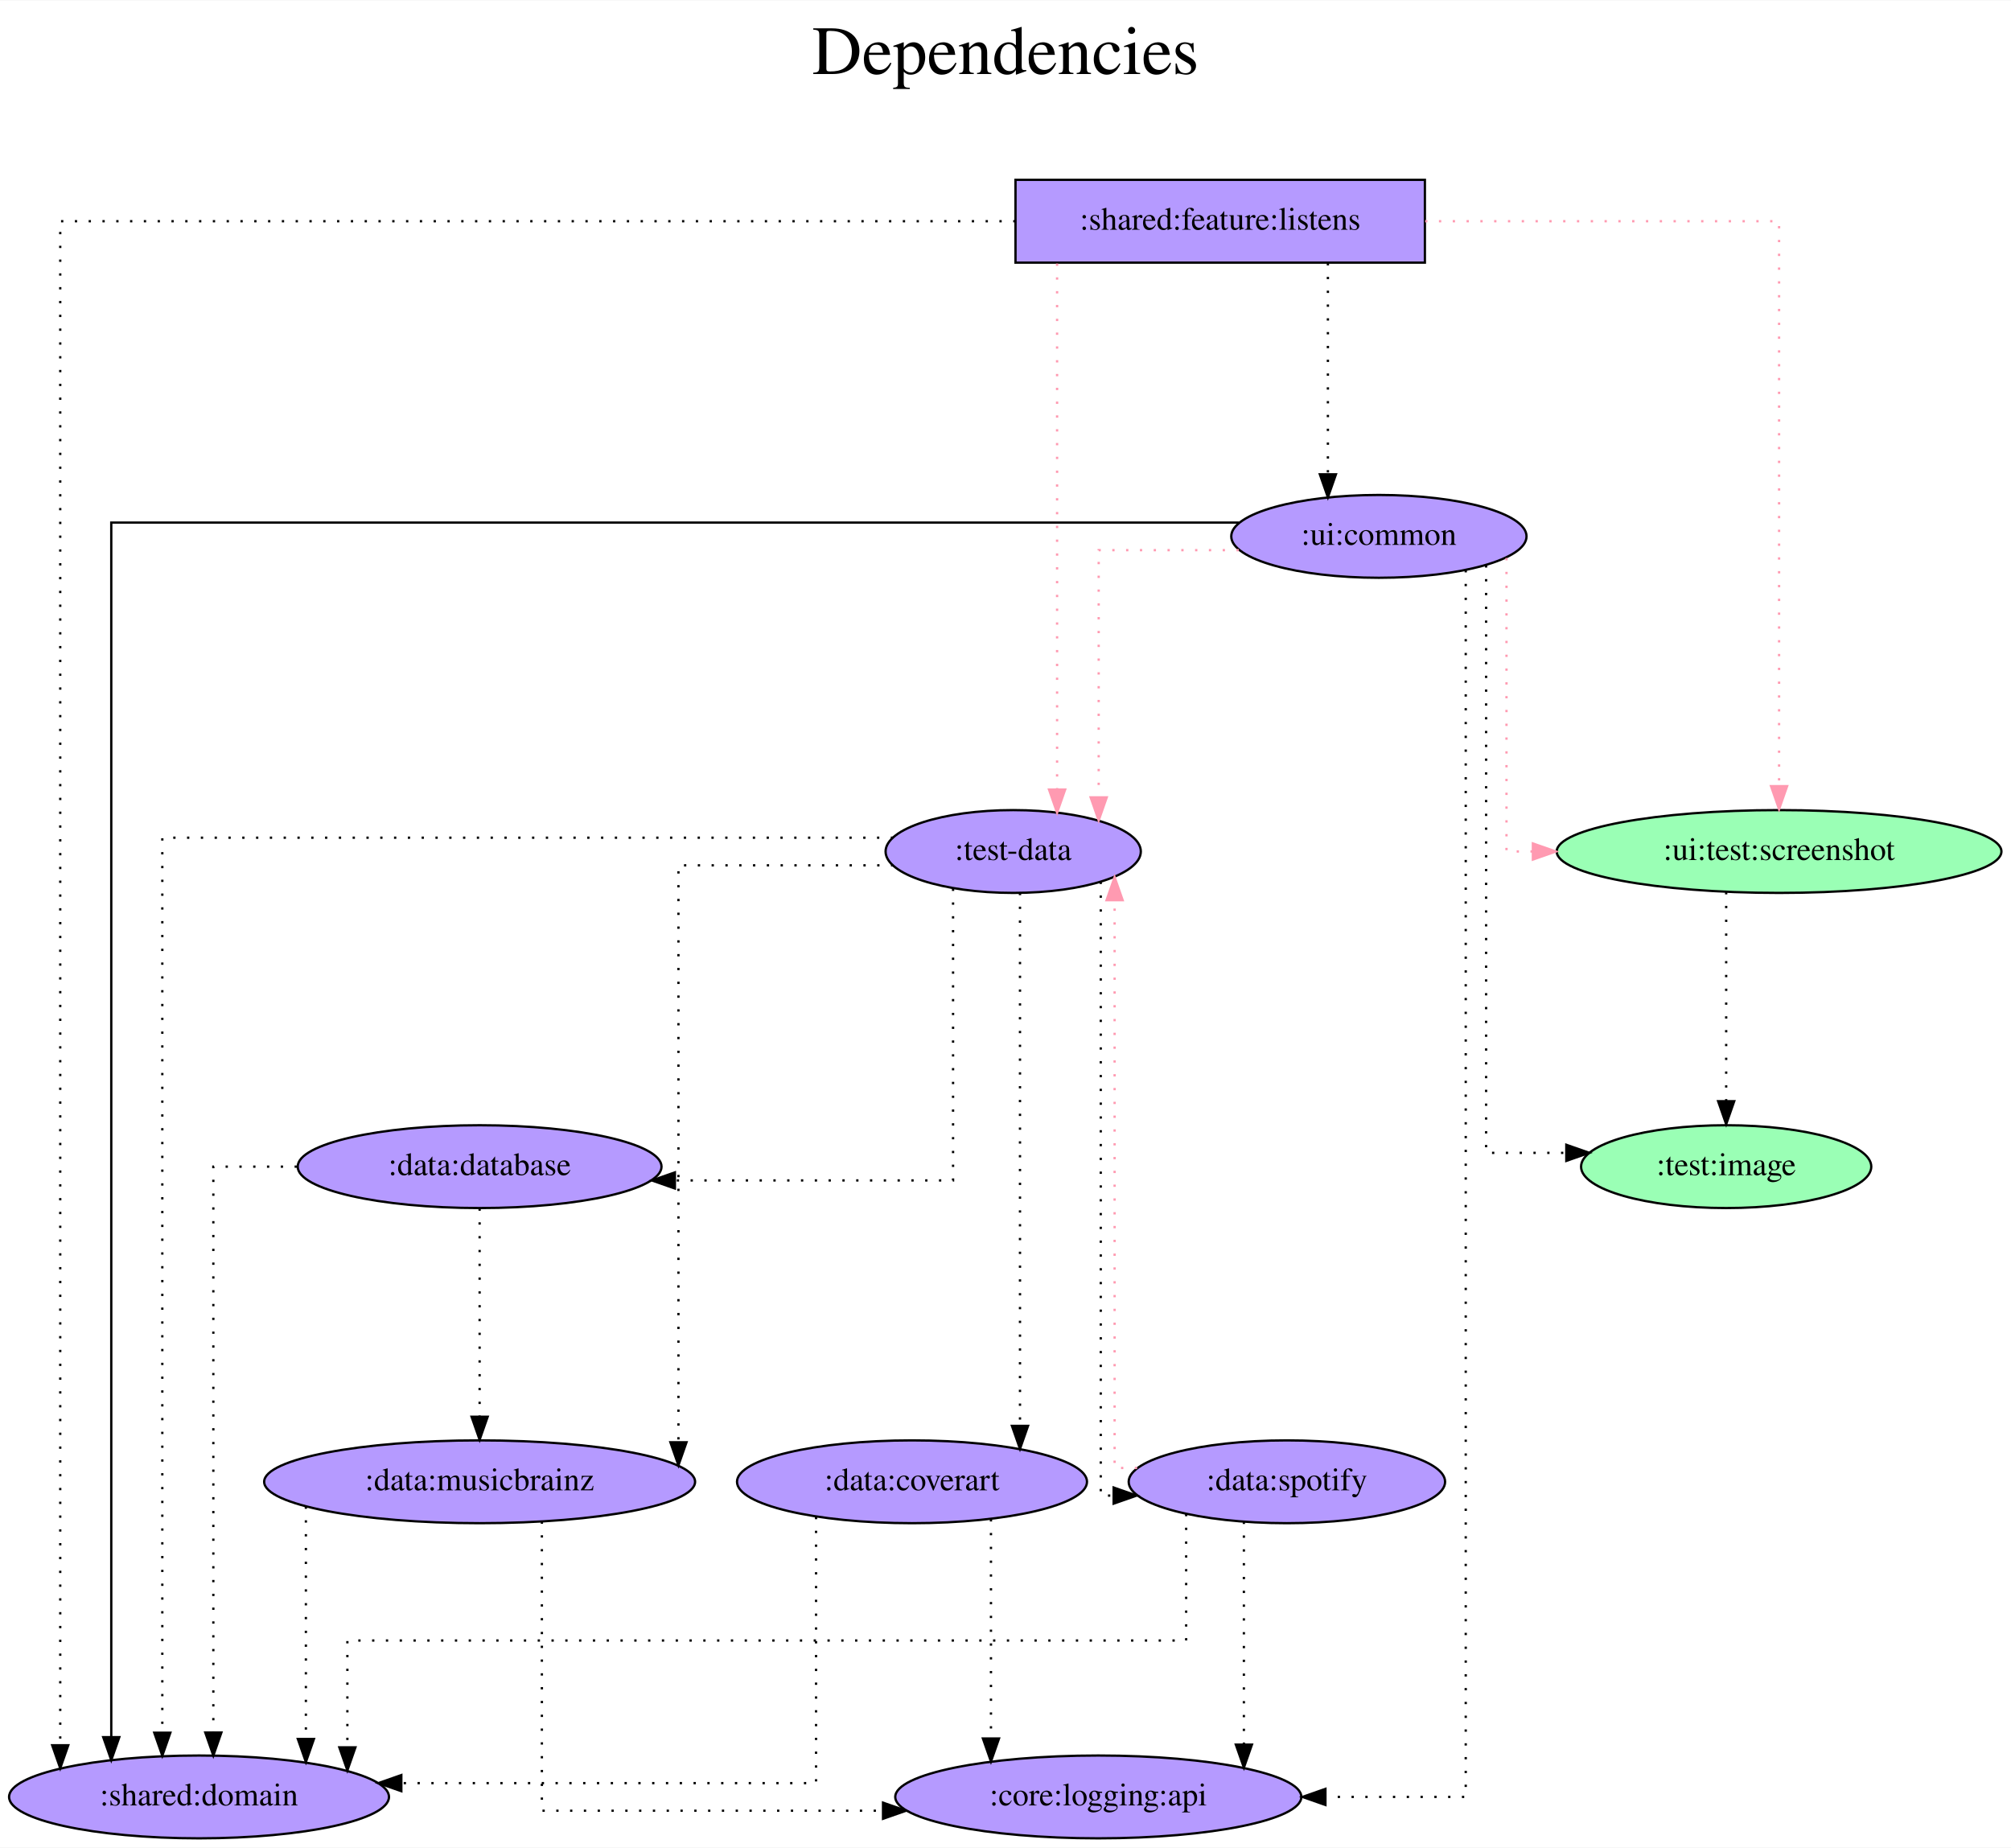
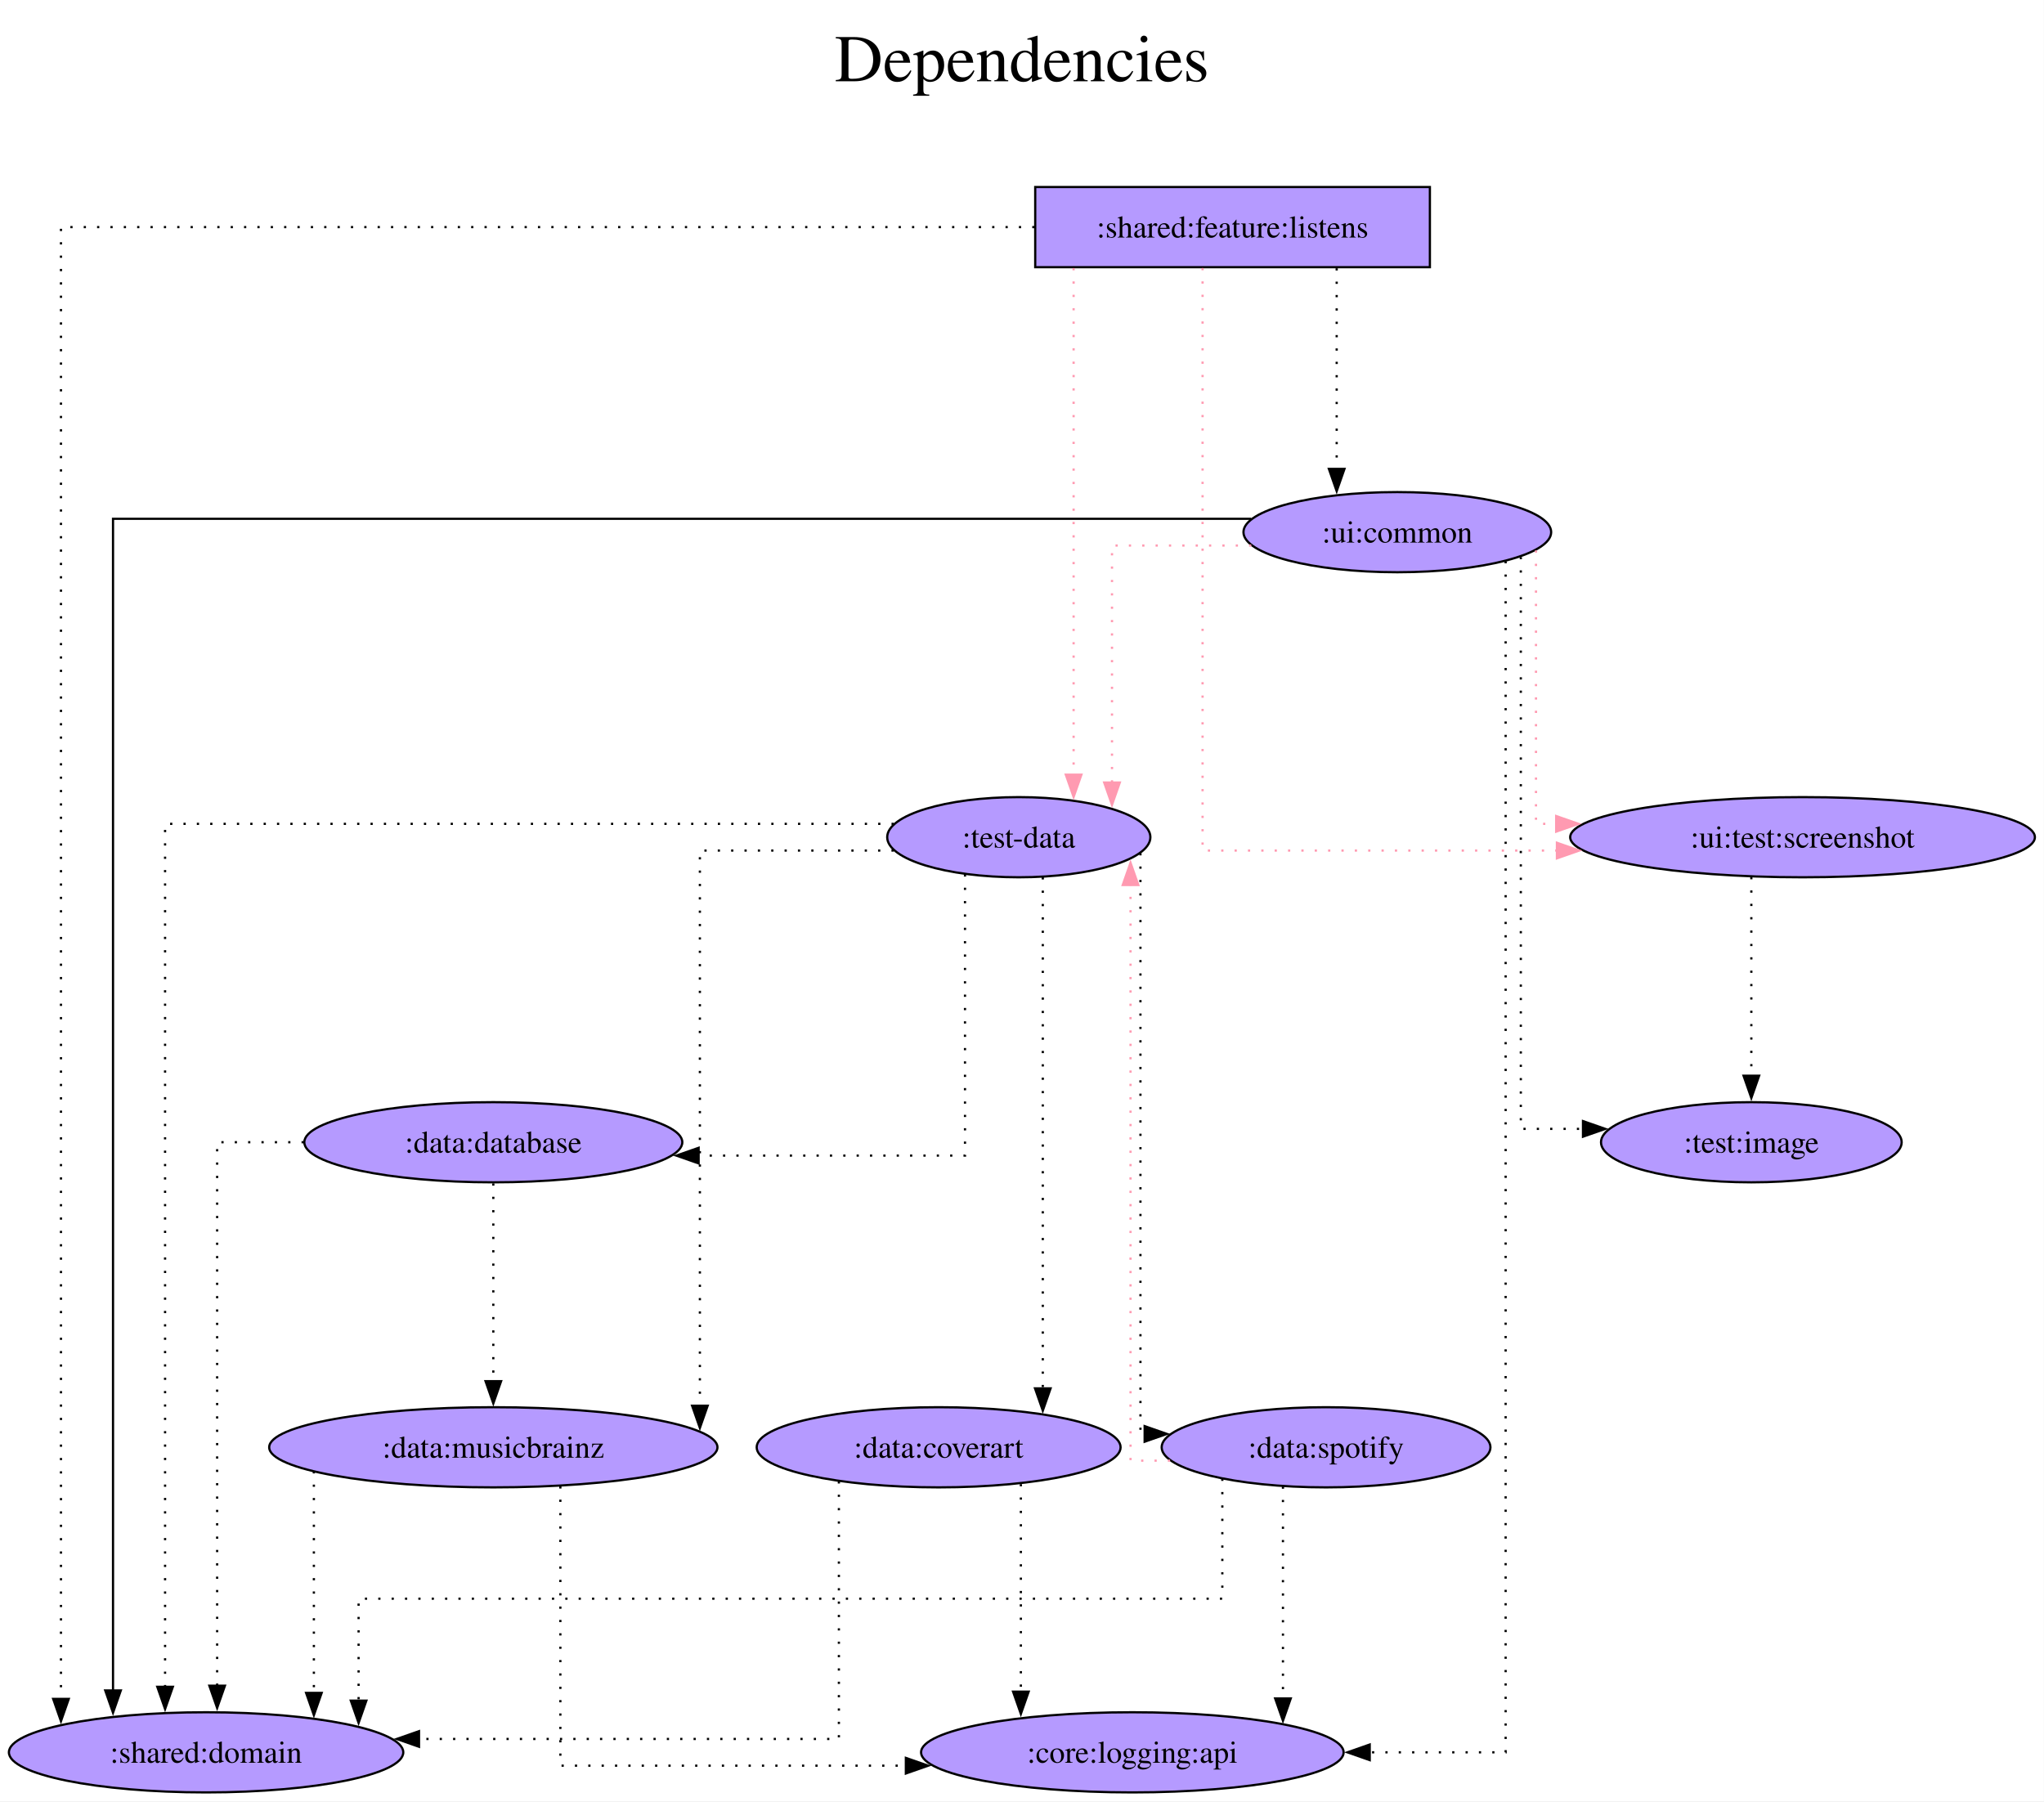
- <svg xmlns="http://www.w3.org/2000/svg" width="874pt" height="803pt" viewBox="0.00 0.00 874.38 803.00">
-   <g id="graph0" class="graph" transform="scale(1 1) rotate(0) translate(4 799)">
-     <polygon fill="white" stroke="transparent" points="-4,4 -4,-799 870.38,-799 870.38,4 -4,4" />
-     <text text-anchor="middle" x="433.19" y="-767" font-family="Times,serif" font-size="30.00">Dependencies</text>
-     <text text-anchor="middle" x="433.19" y="-734" font-family="Times,serif" font-size="30.00"> </text>
+ <svg xmlns="http://www.w3.org/2000/svg" width="918pt" height="809pt" viewBox="0.00 0.00 918.00 809.00">
+   <g id="graph0" class="graph" transform="scale(1 1) rotate(0) translate(4 805)">
+     <polygon fill="white" stroke="none" points="-4,4 -4,-805 913.91,-805 913.91,4 -4,4" />
+     <text xml:space="preserve" text-anchor="middle" x="454.95" y="-768.5" font-family="Times,serif" font-size="30.00">Dependencies</text>
+     <text xml:space="preserve" text-anchor="middle" x="454.95" y="-732.5" font-family="Times,serif" font-size="30.00"> </text>
    <g id="node1" class="node">
-       <polygon fill="#b59aff" stroke="black" points="615.54,-721 437.54,-721 437.54,-685 615.54,-685 615.54,-721" />
-       <text text-anchor="middle" x="526.54" y="-699.3" font-family="Times,serif" font-size="14.00">:shared:feature:listens</text>
+       <polygon fill="#b59aff" stroke="black" points="638.19,-721 460.94,-721 460.94,-685 638.19,-685 638.19,-721" />
+       <text xml:space="preserve" text-anchor="middle" x="549.56" y="-698.33" font-family="Times,serif" font-size="14.00">:shared:feature:listens</text>
    </g>
    <g id="node2" class="node">
-       <ellipse fill="#b59aff" stroke="black" cx="436.54" cy="-429" rx="55.49" ry="18" />
-       <text text-anchor="middle" x="436.54" y="-425.3" font-family="Times,serif" font-size="14.00">:test-data</text>
+       <ellipse fill="#b59aff" stroke="black" cx="453.56" cy="-429" rx="59.1" ry="18" />
+       <text xml:space="preserve" text-anchor="middle" x="453.56" y="-424.32" font-family="Times,serif" font-size="14.00">:test-data</text>
    </g>
    <g id="edge1" class="edge">
-       <path fill="none" stroke="#ff9ab1" stroke-dasharray="1,5" d="M455.62,-684.6C455.62,-684.6 455.62,-455.91 455.62,-455.91" />
-       <polygon fill="#ff9ab1" stroke="#ff9ab1" points="459.12,-455.91 455.62,-445.91 452.12,-455.91 459.12,-455.91" />
+       <path fill="none" stroke="#ff9ab1" stroke-dasharray="1,5" d="M478.18,-684.6C478.18,-684.6 478.18,-457.08 478.18,-457.08" />
+       <polygon fill="#ff9ab1" stroke="#ff9ab1" points="481.68,-457.08 478.18,-447.08 474.68,-457.08 481.68,-457.08" />
    </g>
    <g id="node3" class="node">
-       <ellipse fill="#9affb5" stroke="black" cx="769.54" cy="-429" rx="96.68" ry="18" />
-       <text text-anchor="middle" x="769.54" y="-425.3" font-family="Times,serif" font-size="14.00">:ui:test:screenshot</text>
+       <ellipse fill="#b59aff" stroke="black" cx="805.56" cy="-429" rx="104.35" ry="18" />
+       <text xml:space="preserve" text-anchor="middle" x="805.56" y="-424.32" font-family="Times,serif" font-size="14.00">:ui:test:screenshot</text>
    </g>
    <g id="edge2" class="edge">
-       <path fill="none" stroke="#ff9ab1" stroke-dasharray="1,5" d="M615.65,-703C685,-703 769.54,-703 769.54,-703 769.54,-703 769.54,-457.4 769.54,-457.4" />
-       <polygon fill="#ff9ab1" stroke="#ff9ab1" points="773.04,-457.4 769.54,-447.4 766.04,-457.4 773.04,-457.4" />
+       <path fill="none" stroke="#ff9ab1" stroke-dasharray="1,5" d="M536.1,-684.63C536.1,-622.34 536.1,-423 536.1,-423 536.1,-423 695.24,-423 695.24,-423" />
+       <polygon fill="#ff9ab1" stroke="#ff9ab1" points="695.24,-426.5 705.24,-423 695.24,-419.5 695.24,-426.5" />
    </g>
    <g id="node4" class="node">
-       <ellipse fill="#b59aff" stroke="black" cx="595.54" cy="-566" rx="64.19" ry="18" />
-       <text text-anchor="middle" x="595.54" y="-562.3" font-family="Times,serif" font-size="14.00">:ui:common</text>
+       <ellipse fill="#b59aff" stroke="black" cx="623.56" cy="-566" rx="69.1" ry="18" />
+       <text xml:space="preserve" text-anchor="middle" x="623.56" y="-561.33" font-family="Times,serif" font-size="14.00">:ui:common</text>
    </g>
    <g id="edge3" class="edge">
-       <path fill="none" stroke="black" stroke-dasharray="1,5" d="M573.37,-684.81C573.37,-684.81 573.37,-592.97 573.37,-592.97" />
-       <polygon fill="black" stroke="black" points="576.87,-592.97 573.37,-582.97 569.87,-592.97 576.87,-592.97" />
+       <path fill="none" stroke="black" stroke-dasharray="1,5" d="M596.33,-684.52C596.33,-684.52 596.33,-594.41 596.33,-594.41" />
+       <polygon fill="black" stroke="black" points="599.83,-594.41 596.33,-584.41 592.83,-594.41 599.83,-594.41" />
    </g>
    <g id="node5" class="node">
-       <ellipse fill="#b59aff" stroke="black" cx="82.54" cy="-18" rx="82.59" ry="18" />
-       <text text-anchor="middle" x="82.54" y="-14.3" font-family="Times,serif" font-size="14.00">:shared:domain</text>
+       <ellipse fill="#b59aff" stroke="black" cx="88.56" cy="-18" rx="88.56" ry="18" />
+       <text xml:space="preserve" text-anchor="middle" x="88.56" y="-13.32" font-family="Times,serif" font-size="14.00">:shared:domain</text>
    </g>
    <g id="edge4" class="edge">
-       <path fill="none" stroke="black" stroke-dasharray="1,5" d="M437.54,-703C292.75,-703 22.19,-703 22.19,-703 22.19,-703 22.19,-40.47 22.19,-40.47" />
-       <polygon fill="black" stroke="black" points="25.69,-40.47 22.19,-30.47 18.69,-40.47 25.69,-40.47" />
+       <path fill="none" stroke="black" stroke-dasharray="1,5" d="M460.6,-703C310.56,-703 23.38,-703 23.38,-703 23.38,-703 23.38,-41.99 23.38,-41.99" />
+       <polygon fill="black" stroke="black" points="26.88,-41.99 23.38,-31.99 19.88,-41.99 26.88,-41.99" />
    </g>
    <g id="edge5" class="edge">
-       <path fill="none" stroke="black" stroke-dasharray="1,5" d="M384.32,-435C282.34,-435 66.57,-435 66.57,-435 66.57,-435 66.57,-45.92 66.57,-45.92" />
-       <polygon fill="black" stroke="black" points="70.07,-45.92 66.57,-35.92 63.07,-45.92 70.07,-45.92" />
+       <path fill="none" stroke="black" stroke-dasharray="1,5" d="M397.4,-435C290.9,-435 70.14,-435 70.14,-435 70.14,-435 70.14,-47.43 70.14,-47.43" />
+       <polygon fill="black" stroke="black" points="73.64,-47.43 70.14,-37.43 66.64,-47.43 73.64,-47.43" />
    </g>
    <g id="node6" class="node">
-       <ellipse fill="#b59aff" stroke="black" cx="204.54" cy="-292" rx="79.09" ry="18" />
-       <text text-anchor="middle" x="204.54" y="-288.3" font-family="Times,serif" font-size="14.00">:data:database</text>
+       <ellipse fill="#b59aff" stroke="black" cx="217.56" cy="-292" rx="84.88" ry="18" />
+       <text xml:space="preserve" text-anchor="middle" x="217.56" y="-287.32" font-family="Times,serif" font-size="14.00">:data:database</text>
    </g>
    <g id="edge6" class="edge">
-       <path fill="none" stroke="black" stroke-dasharray="1,5" d="M410.39,-412.87C410.39,-375.48 410.39,-286 410.39,-286 410.39,-286 289.44,-286 289.44,-286" />
-       <polygon fill="black" stroke="black" points="289.44,-282.5 279.44,-286 289.44,-289.5 289.44,-282.5" />
+       <path fill="none" stroke="black" stroke-dasharray="1,5" d="M429.4,-412.32C429.4,-374.59 429.4,-286 429.4,-286 429.4,-286 309.77,-286 309.77,-286" />
+       <polygon fill="black" stroke="black" points="309.77,-282.5 299.77,-286 309.77,-289.5 309.77,-282.5" />
    </g>
    <g id="node7" class="node">
-       <ellipse fill="#b59aff" stroke="black" cx="204.54" cy="-155" rx="93.68" ry="18" />
-       <text text-anchor="middle" x="204.54" y="-151.3" font-family="Times,serif" font-size="14.00">:data:musicbrainz</text>
+       <ellipse fill="#b59aff" stroke="black" cx="217.56" cy="-155" rx="100.66" ry="18" />
+       <text xml:space="preserve" text-anchor="middle" x="217.56" y="-150.32" font-family="Times,serif" font-size="14.00">:data:musicbrainz</text>
    </g>
    <g id="edge7" class="edge">
-       <path fill="none" stroke="black" stroke-dasharray="1,5" d="M384.4,-423C342.64,-423 290.99,-423 290.99,-423 290.99,-423 290.99,-172.17 290.99,-172.17" />
-       <polygon fill="black" stroke="black" points="294.49,-172.17 290.99,-162.17 287.49,-172.17 294.49,-172.17" />
+       <path fill="none" stroke="black" stroke-dasharray="1,5" d="M397.36,-423C357.24,-423 310.33,-423 310.33,-423 310.33,-423 310.33,-173.68 310.33,-173.68" />
+       <polygon fill="black" stroke="black" points="313.83,-173.68 310.33,-163.68 306.83,-173.68 313.83,-173.68" />
    </g>
    <g id="node8" class="node">
-       <ellipse fill="#b59aff" stroke="black" cx="392.54" cy="-155" rx="76.09" ry="18" />
-       <text text-anchor="middle" x="392.54" y="-151.3" font-family="Times,serif" font-size="14.00">:data:coverart</text>
+       <ellipse fill="#b59aff" stroke="black" cx="417.56" cy="-155" rx="81.72" ry="18" />
+       <text xml:space="preserve" text-anchor="middle" x="417.56" y="-150.32" font-family="Times,serif" font-size="14.00">:data:coverart</text>
    </g>
    <g id="edge8" class="edge">
-       <path fill="none" stroke="black" stroke-dasharray="1,5" d="M439.49,-411.02C439.49,-411.02 439.49,-179.3 439.49,-179.3" />
-       <polygon fill="black" stroke="black" points="442.99,-179.3 439.49,-169.3 435.99,-179.3 442.99,-179.3" />
+       <path fill="none" stroke="black" stroke-dasharray="1,5" d="M464.34,-411.02C464.34,-411.02 464.34,-181.46 464.34,-181.46" />
+       <polygon fill="black" stroke="black" points="467.84,-181.46 464.34,-171.46 460.84,-181.46 467.84,-181.46" />
    </g>
    <g id="node9" class="node">
-       <ellipse fill="#b59aff" stroke="black" cx="555.54" cy="-155" rx="68.79" ry="18" />
-       <text text-anchor="middle" x="555.54" y="-151.3" font-family="Times,serif" font-size="14.00">:data:spotify</text>
+       <ellipse fill="#b59aff" stroke="black" cx="591.56" cy="-155" rx="73.83" ry="18" />
+       <text xml:space="preserve" text-anchor="middle" x="591.56" y="-150.32" font-family="Times,serif" font-size="14.00">:data:spotify</text>
    </g>
    <g id="edge9" class="edge">
-       <path fill="none" stroke="black" stroke-dasharray="1,5" d="M474.61,-415.87C474.61,-360.51 474.61,-149 474.61,-149 474.61,-149 480.21,-149 480.21,-149" />
-       <polygon fill="black" stroke="black" points="480.21,-152.5 490.21,-149 480.21,-145.5 480.21,-152.5" />
+       <path fill="none" stroke="black" stroke-dasharray="1,5" d="M508.2,-421.83C508.2,-379.21 508.2,-161 508.2,-161 508.2,-161 510.08,-161 510.08,-161" />
+       <polygon fill="black" stroke="black" points="510.08,-164.5 520.08,-161 510.08,-157.5 510.08,-164.5" />
    </g>
    <g id="node10" class="node">
-       <ellipse fill="#9affb5" stroke="black" cx="746.54" cy="-292" rx="63.09" ry="18" />
-       <text text-anchor="middle" x="746.54" y="-288.3" font-family="Times,serif" font-size="14.00">:test:image</text>
+       <ellipse fill="#b59aff" stroke="black" cx="782.56" cy="-292" rx="67.52" ry="18" />
+       <text xml:space="preserve" text-anchor="middle" x="782.56" y="-287.32" font-family="Times,serif" font-size="14.00">:test:image</text>
    </g>
    <g id="edge10" class="edge">
-       <path fill="none" stroke="black" stroke-dasharray="1,5" d="M746.54,-411.37C746.54,-411.37 746.54,-320.44 746.54,-320.44" />
-       <polygon fill="black" stroke="black" points="750.04,-320.44 746.54,-310.44 743.04,-320.44 750.04,-320.44" />
+       <path fill="none" stroke="black" stroke-dasharray="1,5" d="M782.56,-411.09C782.56,-411.09 782.56,-321.87 782.56,-321.87" />
+       <polygon fill="black" stroke="black" points="786.06,-321.87 782.56,-311.87 779.06,-321.87 786.06,-321.87" />
+     </g>
+     <g id="edge11" class="edge">
+       <path fill="none" stroke="#ff9ab1" stroke-dasharray="1,5" d="M557.99,-560C526.46,-560 495.42,-560 495.42,-560 495.42,-560 495.42,-453.55 495.42,-453.55" />
+       <polygon fill="#ff9ab1" stroke="#ff9ab1" points="498.92,-453.55 495.42,-443.55 491.92,-453.55 498.92,-453.55" />
    </g>
    <g id="edge12" class="edge">
-       <path fill="none" stroke="#ff9ab1" stroke-dasharray="1,5" d="M534.62,-560C504.17,-560 473.71,-560 473.71,-560 473.71,-560 473.71,-452.53 473.71,-452.53" />
-       <polygon fill="#ff9ab1" stroke="#ff9ab1" points="477.21,-452.53 473.71,-442.53 470.21,-452.53 477.21,-452.53" />
+       <path fill="none" stroke="#ff9ab1" stroke-dasharray="1,5" d="M685.84,-557.81C685.84,-529.13 685.84,-435 685.84,-435 685.84,-435 694.91,-435 694.91,-435" />
+       <polygon fill="#ff9ab1" stroke="#ff9ab1" points="694.91,-438.5 704.91,-435 694.91,-431.5 694.91,-438.5" />
+     </g>
+     <g id="edge14" class="edge">
+       <path fill="none" stroke="black" d="M557.96,-572C406.78,-572 46.76,-572 46.76,-572 46.76,-572 46.76,-45.79 46.76,-45.79" />
+       <polygon fill="black" stroke="black" points="50.26,-45.79 46.76,-35.79 43.26,-45.79 50.26,-45.79" />
    </g>
    <g id="edge13" class="edge">
-       <path fill="none" stroke="#ff9ab1" stroke-dasharray="1,5" d="M651.02,-556.58C651.02,-525.63 651.02,-429 651.02,-429 651.02,-429 662.49,-429 662.49,-429" />
-       <polygon fill="#ff9ab1" stroke="#ff9ab1" points="662.49,-432.5 672.49,-429 662.49,-425.5 662.49,-432.5" />
-     </g>
-     <g id="edge14" class="edge">
-       <path fill="none" stroke="black" d="M534.72,-572C391.38,-572 44.38,-572 44.38,-572 44.38,-572 44.38,-43.98 44.38,-43.98" />
-       <polygon fill="black" stroke="black" points="47.88,-43.98 44.38,-33.98 40.88,-43.98 47.88,-43.98" />
-     </g>
-     <g id="edge11" class="edge">
-       <path fill="none" stroke="black" stroke-dasharray="1,5" d="M642.16,-553.43C642.16,-500.45 642.16,-298 642.16,-298 642.16,-298 677.03,-298 677.03,-298" />
-       <polygon fill="black" stroke="black" points="677.03,-301.5 687.03,-298 677.03,-294.5 677.03,-301.5" />
+       <path fill="none" stroke="black" stroke-dasharray="1,5" d="M679.03,-554.83C679.03,-504.1 679.03,-298 679.03,-298 679.03,-298 706.95,-298 706.95,-298" />
+       <polygon fill="black" stroke="black" points="706.95,-301.5 716.95,-298 706.95,-294.5 706.95,-301.5" />
    </g>
    <g id="node11" class="node">
-       <ellipse fill="#b59aff" stroke="black" cx="473.54" cy="-18" rx="88.28" ry="18" />
-       <text text-anchor="middle" x="473.54" y="-14.3" font-family="Times,serif" font-size="14.00">:core:logging:api</text>
+       <ellipse fill="#b59aff" stroke="black" cx="504.56" cy="-18" rx="94.88" ry="18" />
+       <text xml:space="preserve" text-anchor="middle" x="504.56" y="-13.32" font-family="Times,serif" font-size="14.00">:core:logging:api</text>
    </g>
    <g id="edge15" class="edge">
-       <path fill="none" stroke="black" stroke-dasharray="1,5" d="M633.3,-551.34C633.3,-464.19 633.3,-18 633.3,-18 633.3,-18 572.3,-18 572.3,-18" />
-       <polygon fill="black" stroke="black" points="572.3,-14.5 562.3,-18 572.3,-21.5 572.3,-14.5" />
+       <path fill="none" stroke="black" stroke-dasharray="1,5" d="M672.21,-552.99C672.21,-470.01 672.21,-18 672.21,-18 672.21,-18 611.17,-18 611.17,-18" />
+       <polygon fill="black" stroke="black" points="611.17,-14.5 601.17,-18 611.16,-21.5 611.17,-14.5" />
    </g>
    <g id="edge16" class="edge">
-       <path fill="none" stroke="black" stroke-dasharray="1,5" d="M125.08,-292C104.87,-292 88.76,-292 88.76,-292 88.76,-292 88.76,-45.98 88.76,-45.98" />
-       <polygon fill="black" stroke="black" points="92.26,-45.98 88.76,-35.98 85.26,-45.98 92.26,-45.98" />
+       <path fill="none" stroke="black" stroke-dasharray="1,5" d="M132.43,-292C110.78,-292 93.52,-292 93.52,-292 93.52,-292 93.52,-47.92 93.52,-47.92" />
+       <polygon fill="black" stroke="black" points="97.02,-47.92 93.52,-37.92 90.02,-47.92 97.02,-47.92" />
    </g>
    <g id="edge17" class="edge">
-       <path fill="none" stroke="black" stroke-dasharray="1,5" d="M204.54,-273.81C204.54,-273.81 204.54,-183.27 204.54,-183.27" />
-       <polygon fill="black" stroke="black" points="208.04,-183.27 204.54,-173.27 201.04,-183.27 208.04,-183.27" />
+       <path fill="none" stroke="black" stroke-dasharray="1,5" d="M217.56,-273.52C217.56,-273.52 217.56,-184.7 217.56,-184.7" />
+       <polygon fill="black" stroke="black" points="221.06,-184.7 217.56,-174.7 214.06,-184.7 221.06,-184.7" />
    </g>
    <g id="edge18" class="edge">
-       <path fill="none" stroke="black" stroke-dasharray="1,5" d="M129,-144.25C129,-144.25 129,-43.18 129,-43.18" />
-       <polygon fill="black" stroke="black" points="132.5,-43.18 129,-33.18 125.5,-43.18 132.5,-43.18" />
+       <path fill="none" stroke="black" stroke-dasharray="1,5" d="M136.97,-144.25C136.97,-144.25 136.97,-44.7 136.97,-44.7" />
+       <polygon fill="black" stroke="black" points="140.47,-44.7 136.97,-34.7 133.47,-44.7 140.47,-44.7" />
    </g>
    <g id="edge19" class="edge">
-       <path fill="none" stroke="black" stroke-dasharray="1,5" d="M231.61,-137.75C231.61,-99.72 231.61,-12 231.61,-12 231.61,-12 379.94,-12 379.94,-12" />
-       <polygon fill="black" stroke="black" points="379.94,-15.5 389.94,-12 379.94,-8.5 379.94,-15.5" />
+       <path fill="none" stroke="black" stroke-dasharray="1,5" d="M247.67,-137.47C247.67,-99.28 247.67,-12 247.67,-12 247.67,-12 402.84,-12 402.84,-12" />
+       <polygon fill="black" stroke="black" points="402.84,-15.5 412.84,-12 402.84,-8.5 402.84,-15.5" />
    </g>
    <g id="edge20" class="edge">
-       <path fill="none" stroke="black" stroke-dasharray="1,5" d="M350.82,-139.72C350.82,-105.16 350.82,-24 350.82,-24 350.82,-24 170.5,-24 170.5,-24" />
-       <polygon fill="black" stroke="black" points="170.5,-20.5 160.5,-24 170.5,-27.5 170.5,-20.5" />
+       <path fill="none" stroke="black" stroke-dasharray="1,5" d="M372.76,-139.72C372.76,-105.16 372.76,-24 372.76,-24 372.76,-24 184.19,-24 184.19,-24" />
+       <polygon fill="black" stroke="black" points="184.19,-20.5 174.19,-24 184.19,-27.5 184.19,-20.5" />
    </g>
    <g id="edge21" class="edge">
-       <path fill="none" stroke="black" stroke-dasharray="1,5" d="M426.87,-138.75C426.87,-138.75 426.87,-43.39 426.87,-43.39" />
-       <polygon fill="black" stroke="black" points="430.37,-43.39 426.87,-33.39 423.37,-43.39 430.37,-43.39" />
+       <path fill="none" stroke="black" stroke-dasharray="1,5" d="M454.49,-138.47C454.49,-138.47 454.49,-45.25 454.49,-45.25" />
+       <polygon fill="black" stroke="black" points="457.99,-45.25 454.49,-35.25 450.99,-45.25 457.99,-45.25" />
    </g>
    <g id="edge24" class="edge">
-       <path fill="none" stroke="#ff9ab1" stroke-dasharray="1,5" d="M490.42,-161C484.47,-161 480.63,-161 480.63,-161 480.63,-161 480.63,-407.83 480.63,-407.83" />
-       <polygon fill="#ff9ab1" stroke="#ff9ab1" points="477.13,-407.83 480.63,-417.83 484.13,-407.83 477.13,-407.83" />
+       <path fill="none" stroke="#ff9ab1" stroke-dasharray="1,5" d="M521.51,-149C511.08,-149 503.74,-149 503.74,-149 503.74,-149 503.74,-407.52 503.74,-407.52" />
+       <polygon fill="#ff9ab1" stroke="#ff9ab1" points="500.24,-407.52 503.74,-417.52 507.24,-407.52 500.24,-407.52" />
    </g>
    <g id="edge22" class="edge">
-       <path fill="none" stroke="black" stroke-dasharray="1,5" d="M511.74,-141.04C511.74,-120.87 511.74,-86 511.74,-86 511.74,-86 147.04,-86 147.04,-86 147.04,-86 147.04,-39.54 147.04,-39.54" />
-       <polygon fill="black" stroke="black" points="150.54,-39.54 147.04,-29.54 143.54,-39.54 150.54,-39.54" />
+       <path fill="none" stroke="black" stroke-dasharray="1,5" d="M544.97,-140.91C544.97,-120.99 544.97,-87 544.97,-87 544.97,-87 157.05,-87 157.05,-87 157.05,-87 157.05,-41.22 157.05,-41.22" />
+       <polygon fill="black" stroke="black" points="160.55,-41.22 157.05,-31.22 153.55,-41.22 160.55,-41.22" />
    </g>
    <g id="edge23" class="edge">
-       <path fill="none" stroke="black" stroke-dasharray="1,5" d="M536.84,-137.65C536.84,-137.65 536.84,-40.74 536.84,-40.74" />
-       <polygon fill="black" stroke="black" points="540.34,-40.74 536.84,-30.74 533.34,-40.74 540.34,-40.74" />
+       <path fill="none" stroke="black" stroke-dasharray="1,5" d="M572.2,-137.37C572.2,-137.37 572.2,-42.19 572.2,-42.19" />
+       <polygon fill="black" stroke="black" points="575.7,-42.19 572.2,-32.19 568.7,-42.19 575.7,-42.19" />
    </g>
  </g>
</svg>
